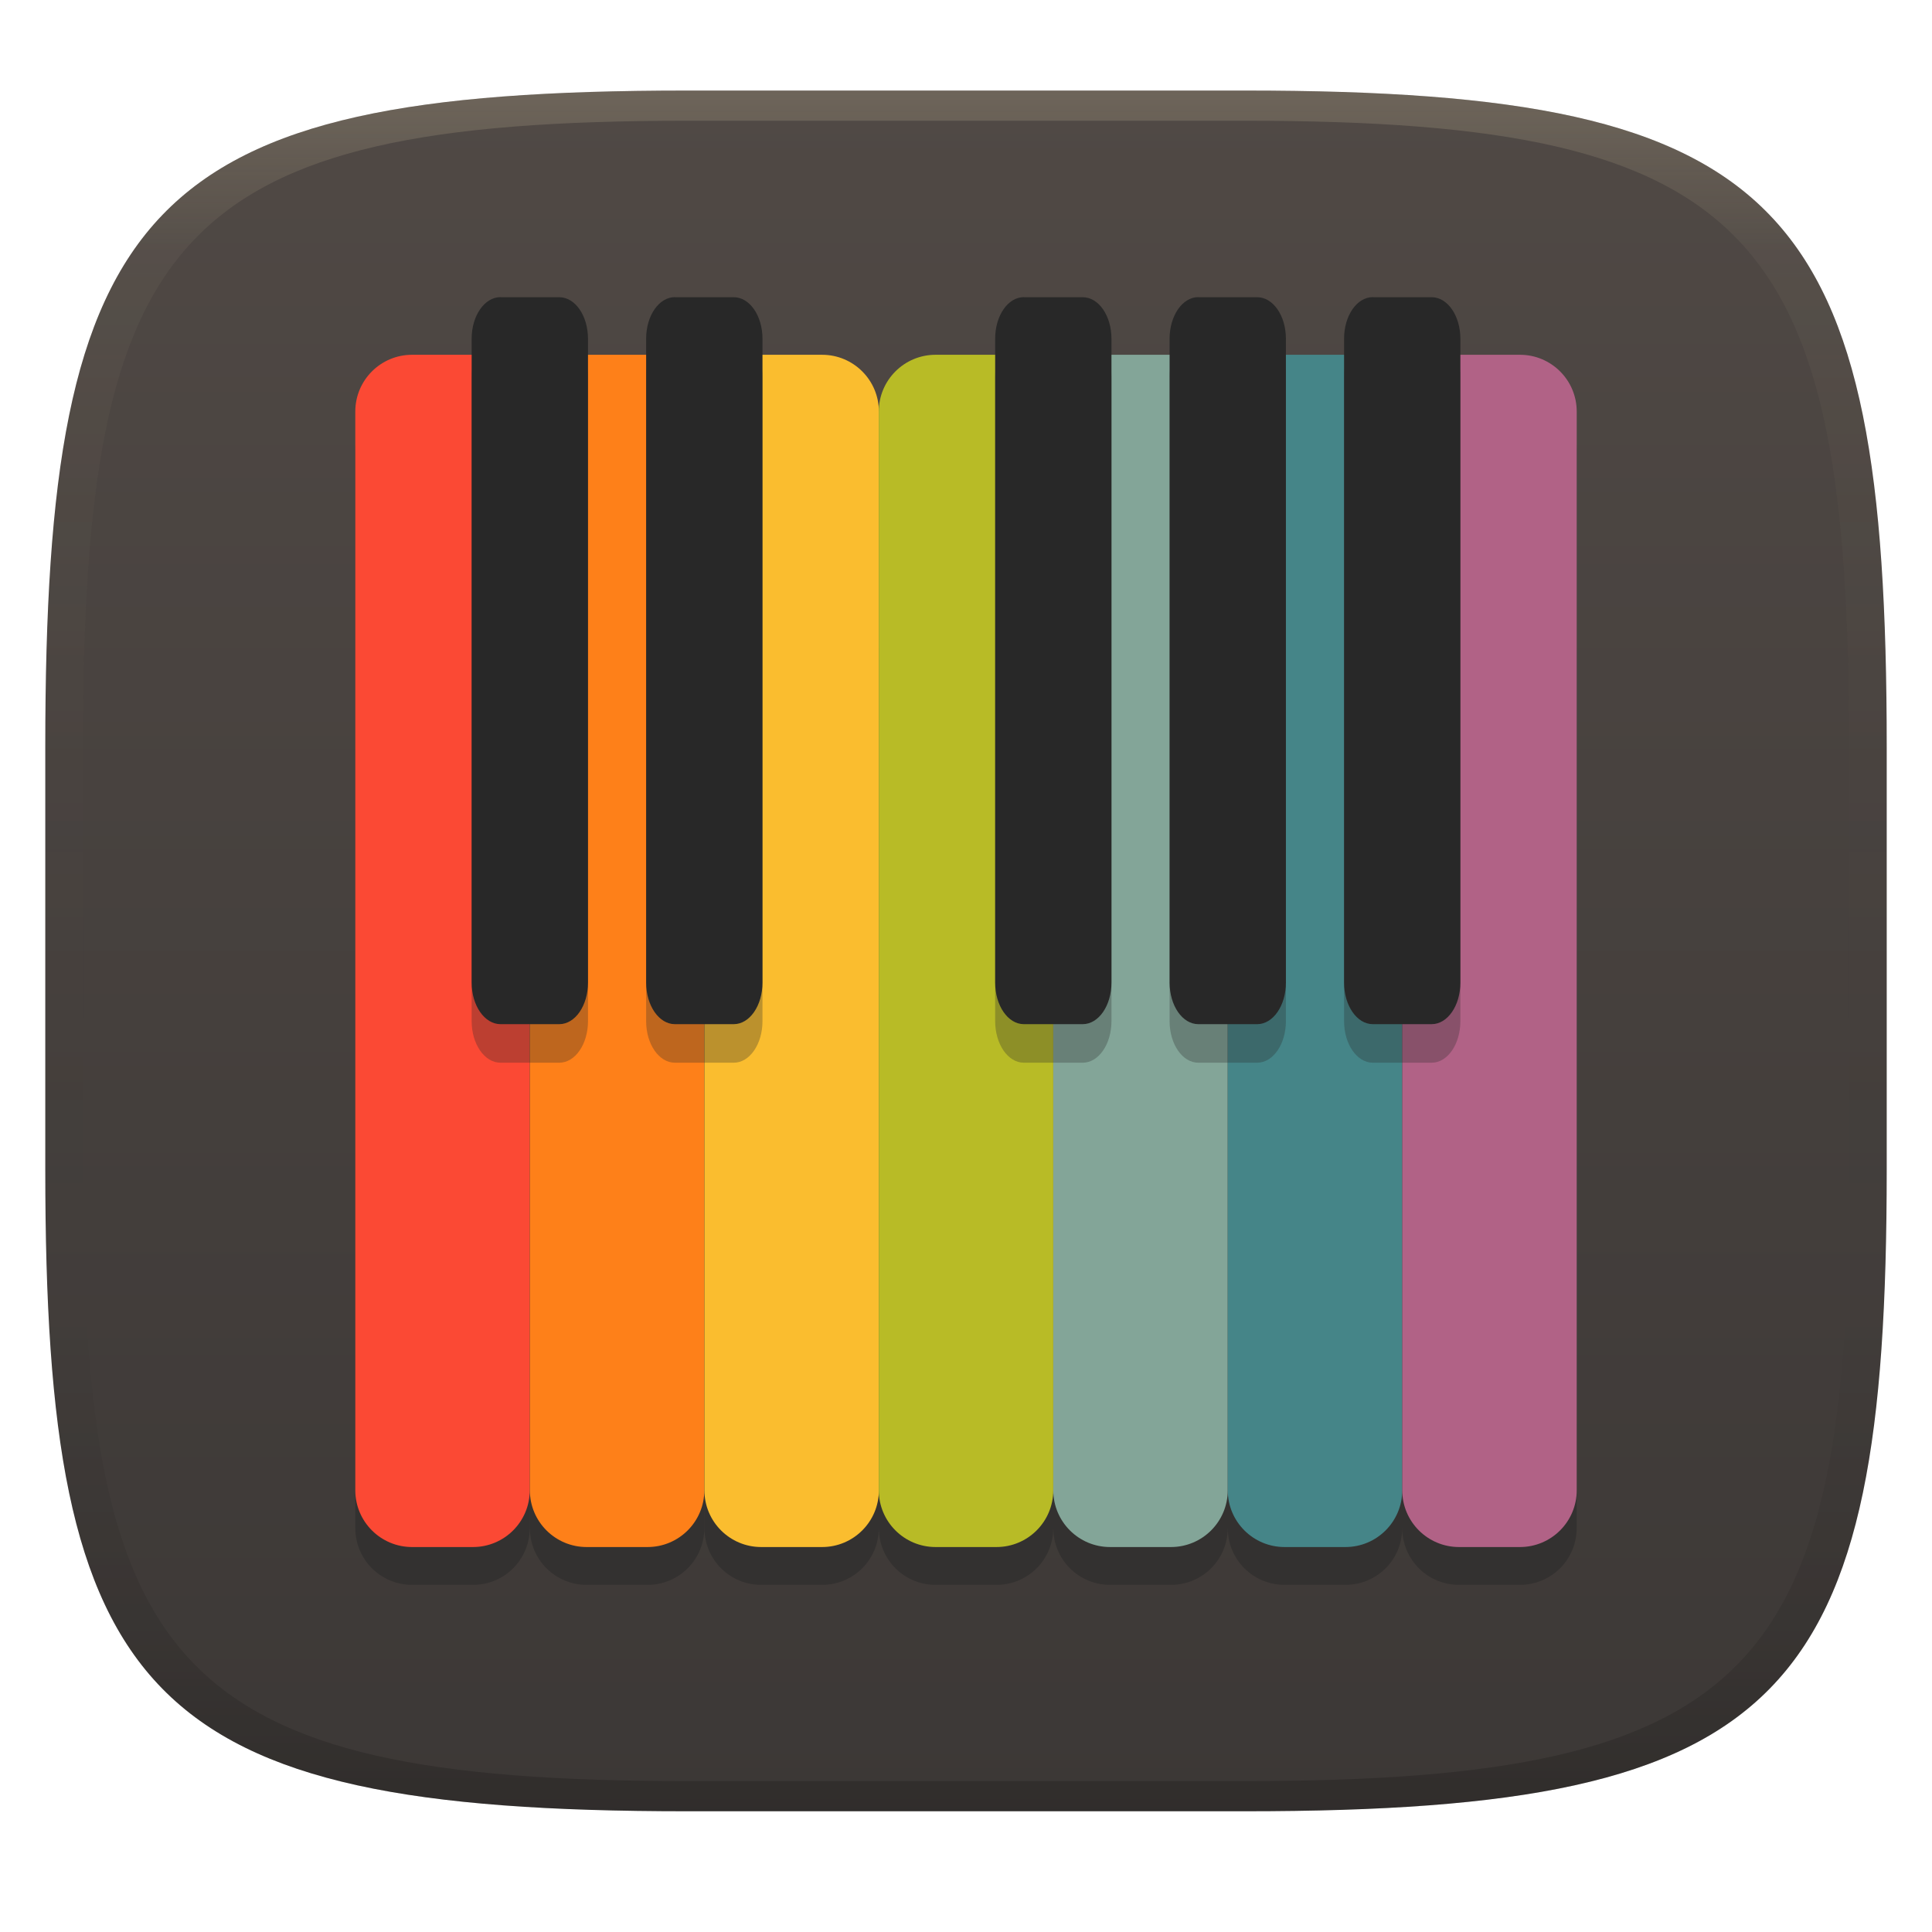
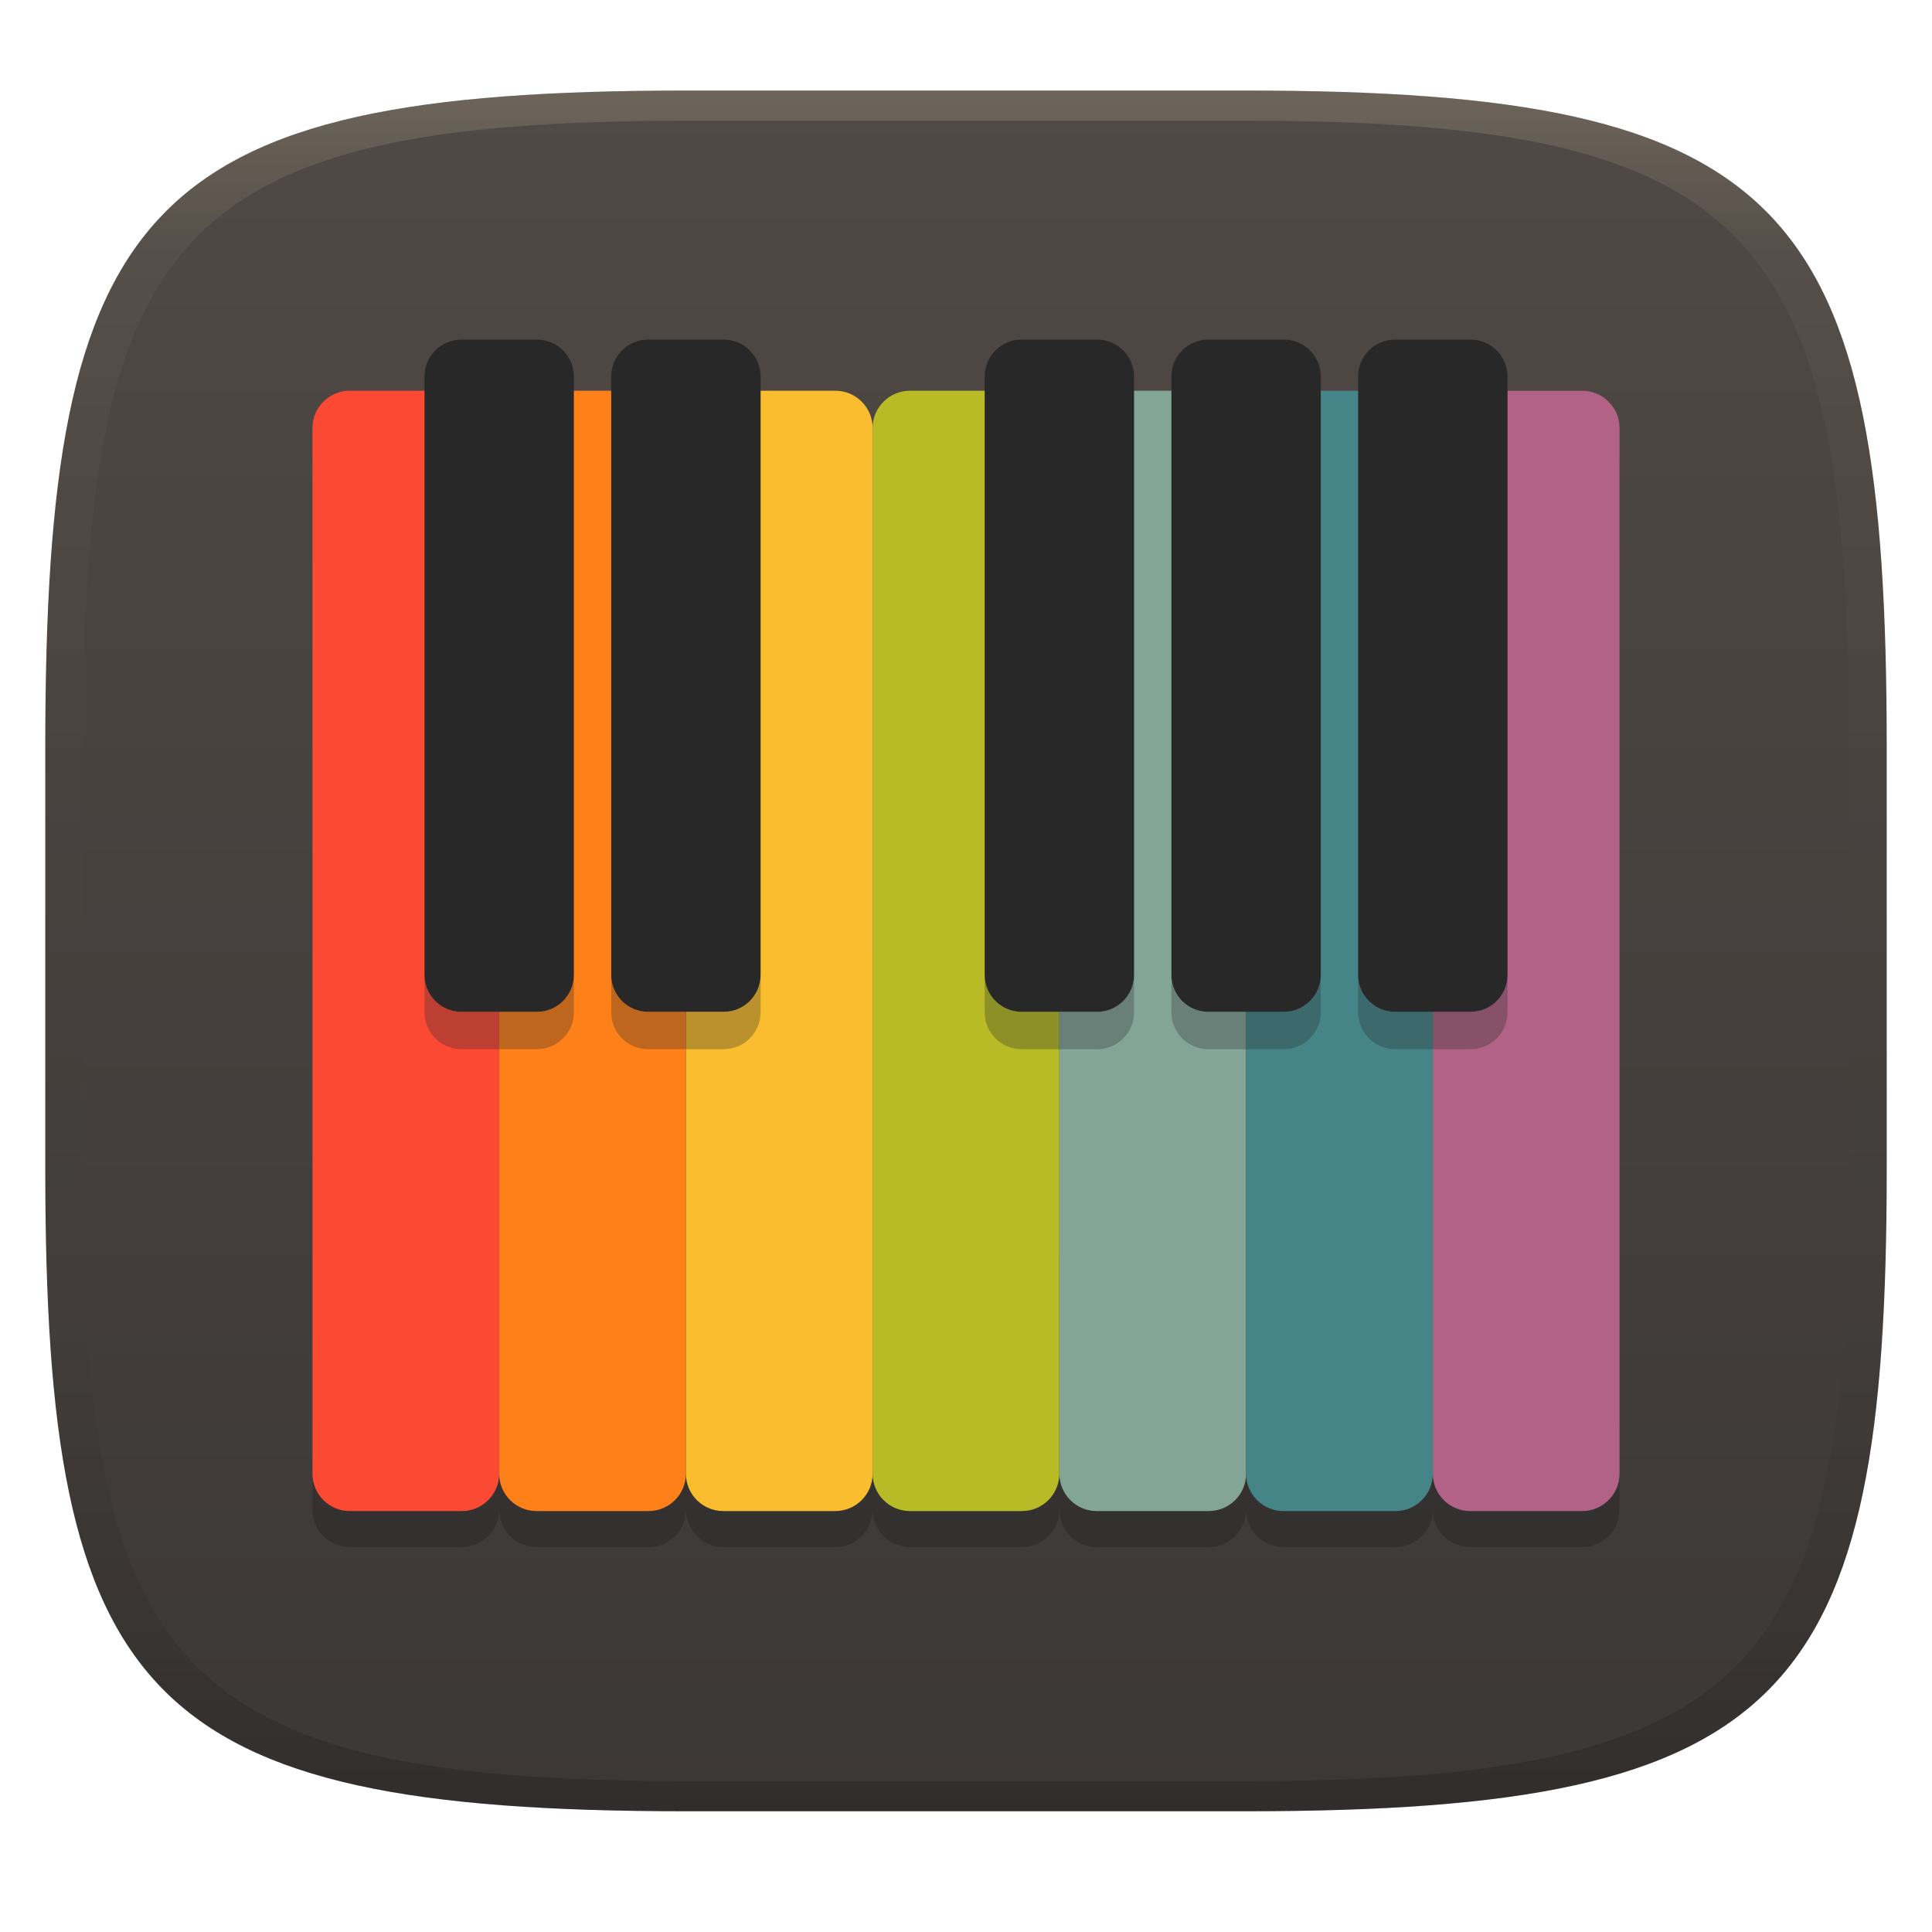
<svg xmlns="http://www.w3.org/2000/svg" width="256" height="256" version="1.1">
  <defs>
    <linearGradient id="linearGradient31" x1=".5" x2=".5" y2="1" gradientTransform="matrix(244,0,0,228,5.986,12)" gradientUnits="userSpaceOnUse">
      <stop stop-color="#ebdbb2" stop-opacity=".2" offset="0" />
      <stop stop-color="#ebdbb2" stop-opacity=".05" offset=".1" />
      <stop stop-opacity="0" offset=".704" />
      <stop stop-opacity=".1" offset=".897" />
      <stop stop-opacity=".2" offset="1" />
    </linearGradient>
    <linearGradient id="linearGradient6" x1="140" x2="140" y1="12" y2="240" gradientUnits="userSpaceOnUse">
      <stop stop-color="#504945" offset="0" />
      <stop stop-color="#3c3836" offset="1" />
    </linearGradient>
  </defs>
  <path d="m165 12c72 0 85 15 85 87v56c0 70-13 85-85 85h-74c-72 0-85-15-85-85v-56c0-72 13-87 85-87z" fill="url(#linearGradient6)" style="isolation:isolate" />
-   <g transform="translate(.0049979 3.995)" stroke-width="4.284">
-     <path d="m54.595 48.025c-4.167 0-7.522 3.355-7.522 7.522v142.94c0 4.167 3.355 7.522 7.522 7.522h8.075c4.167 0 7.522-3.355 7.522-7.522v-142.94c0-4.167-3.355-7.522-7.522-7.522zm23.129 0c-4.167 0-7.52 3.355-7.52 7.522v142.94c0 4.167 3.353 7.522 7.52 7.522h8.077c4.167 0 7.522-3.355 7.522-7.522v-142.94c0-4.167-3.355-7.522-7.522-7.522zm23.131 0c-4.167 0-7.522 3.355-7.522 7.522v142.94c0 4.167 3.355 7.522 7.522 7.522h8.075c4.15 0 7.488-3.329 7.516-7.471 0.028 4.143 3.366 7.471 7.516 7.471h8.077c4.167 0 7.522-3.355 7.522-7.522 0 4.167 3.353 7.522 7.52 7.522h8.077c4.167 0 7.522-3.355 7.522-7.522 0 4.167 3.353 7.522 7.52 7.522h8.077c4.167 0 7.522-3.355 7.522-7.522 0 4.167 3.353 7.522 7.52 7.522h8.077c4.167 0 7.52-3.355 7.52-7.522v-142.94c0-4.167-3.353-7.522-7.52-7.522h-8.077c-4.167 0-7.52 3.355-7.52 7.522 0-4.167-3.355-7.522-7.522-7.522h-8.077c-4.167 0-7.52 3.355-7.52 7.522 0-4.167-3.355-7.522-7.522-7.522h-8.077c-4.167 0-7.52 3.355-7.52 7.522 0-4.167-3.355-7.522-7.522-7.522h-8.077c-4.15 0-7.488 3.329-7.516 7.471-0.028-4.143-3.366-7.471-7.516-7.471z" fill="#282828" opacity=".5" />
-     <rect x="47.073" y="43.015" width="23.119" height="157.98" ry="7.522" fill="#fb4934" />
-     <rect x="70.203" y="43.015" width="23.119" height="157.98" ry="7.522" fill="#fe8019" />
-     <rect x="93.333" y="43.015" width="23.119" height="157.98" ry="7.522" fill="#fabd2f" />
-     <rect x="116.44" y="43.015" width="23.119" height="157.98" ry="7.522" fill="#b8bb26" />
-     <rect x="139.56" y="43.015" width="23.119" height="157.98" ry="7.522" fill="#83a598" />
-     <rect x="162.68" y="43.015" width="23.119" height="157.98" ry="7.522" fill="#458588" />
-     <rect x="185.8" y="43.015" width="23.119" height="157.98" ry="7.522" fill="#b16286" />
-     <path d="m66.316 40.485c-2.111 0-3.825 2.455-3.825 5.509v85.314c0 3.054 1.714 5.512 3.825 5.512h7.783c2.111 0 3.808-2.459 3.808-5.512v-85.303c0-3.054-1.696-5.509-3.812-5.509h-7.779zm23.108 0c-2.111 0-3.812 2.455-3.812 5.509v85.314c0 3.054 1.701 5.512 3.812 5.512h7.796c2.111 0 3.808-2.459 3.808-5.512v-85.303c0-3.054-1.696-5.509-3.812-5.509h-7.796zm46.238 0c-2.111 0-3.803 2.455-3.803 5.509v85.314c0 3.054 1.692 5.512 3.803 5.512h7.796c2.116 0 3.812-2.459 3.812-5.512v-85.303c0-3.054-1.696-5.509-3.812-5.509h-7.796zm23.119 0c-2.111 0-3.808 2.455-3.808 5.509v85.314c0 3.054 1.696 5.512 3.808 5.512h7.796c2.111 0 3.808-2.459 3.808-5.512v-85.303c0-3.054-1.696-5.509-3.808-5.509h-7.796zm23.119 0c-2.111 0-3.808 2.455-3.808 5.509v85.314c0 3.054 1.696 5.512 3.812 5.512h7.796c2.108 0 3.803-2.459 3.803-5.512v-85.303c0-3.054-1.696-5.509-3.808-5.509h-7.796z" fill="#282828" opacity=".3" />
-     <path d="m66.316 35.377c-2.111 0-3.825 2.455-3.825 5.509v85.314c0 3.054 1.714 5.512 3.825 5.512h7.783c2.111 0 3.808-2.459 3.808-5.512v-85.303c0-3.054-1.696-5.509-3.812-5.509h-7.779zm23.108 0c-2.111 0-3.812 2.455-3.812 5.509v85.314c0 3.054 1.701 5.512 3.812 5.512h7.796c2.111 0 3.808-2.459 3.808-5.512v-85.303c0-3.054-1.696-5.509-3.812-5.509h-7.796zm46.238 0c-2.111 0-3.803 2.455-3.803 5.509v85.314c0 3.054 1.692 5.512 3.803 5.512h7.796c2.116 0 3.812-2.459 3.812-5.512v-85.303c0-3.054-1.696-5.509-3.812-5.509h-7.796zm23.119 0c-2.111 0-3.808 2.455-3.808 5.509v85.314c0 3.054 1.696 5.512 3.808 5.512h7.796c2.111 0 3.808-2.459 3.808-5.512v-85.303c0-3.054-1.696-5.509-3.808-5.509h-7.796zm23.119 0c-2.111 0-3.808 2.455-3.808 5.509v85.314c0 3.054 1.696 5.512 3.812 5.512h7.796c2.108 0 3.803-2.459 3.803-5.512v-85.303c0-3.054-1.696-5.509-3.808-5.509h-7.796z" fill="#282828" />
+   <g transform="translate(.0049979 3.995)" stroke-width="21.198">
+     <path d="m46.345 52.55c-2.741 0-4.947 2.208-4.947 4.949v138.56c0 2.741 2.206 4.949 4.947 4.949h14.846c2.741 0 4.949-2.208 4.949-4.949 0 2.741 2.206 4.949 4.947 4.949h14.846c2.741 0 4.949-2.208 4.949-4.949 0 2.741 2.208 4.949 4.949 4.949h14.844c2.741 0 4.949-2.208 4.949-4.949 0 2.741 2.208 4.949 4.949 4.949h14.844c2.741 0 4.949-2.208 4.949-4.949 0 2.741 2.208 4.949 4.949 4.949h14.844c2.741 0 4.949-2.208 4.949-4.949 0 2.741 2.208 4.949 4.949 4.949h14.846c2.741 0 4.947-2.208 4.947-4.949 0 2.741 2.208 4.949 4.949 4.949h14.846c2.741 0 4.947-2.208 4.947-4.949v-138.56c0-2.741-2.206-4.949-4.947-4.949h-14.846c-2.741 0-4.949 2.208-4.949 4.949 0-2.741-2.206-4.949-4.947-4.949h-14.846c-2.741 0-4.949 2.208-4.949 4.949 0-2.741-2.208-4.949-4.949-4.949h-14.844c-2.741 0-4.949 2.208-4.949 4.949 0-2.741-2.208-4.949-4.949-4.949h-14.844c-2.741 0-4.949 2.208-4.949 4.949 0-2.741-2.208-4.949-4.949-4.949h-14.844c-2.741 0-4.949 2.208-4.949 4.949 0-2.741-2.208-4.949-4.949-4.949h-14.846c-2.741 0-4.947 2.208-4.947 4.949 0-2.741-2.208-4.949-4.949-4.949z" fill="#282828" opacity=".5" />
+     <rect x="41.397" y="47.778" width="24.742" height="148.45" ry="4.949" fill="#fb4934" />
+     <rect x="66.139" y="47.778" width="24.742" height="148.45" ry="4.949" fill="#fe8019" />
+     <rect x="90.882" y="47.778" width="24.742" height="148.45" ry="4.949" fill="#fabd2f" />
+     <rect x="115.62" y="47.778" width="24.742" height="148.45" ry="4.949" fill="#b8bb26" />
+     <rect x="140.37" y="47.778" width="24.742" height="148.45" ry="4.949" fill="#83a598" />
+     <rect x="165.11" y="47.778" width="24.742" height="148.45" ry="4.949" fill="#458588" />
+     <rect x="189.85" y="47.778" width="24.742" height="148.45" ry="4.949" fill="#b16286" />
+     <path d="m61.142 41.004c-2.714 0-4.9 2.186-4.9 4.9v79.274c0 2.712 2.186 4.899 4.9 4.899h9.995c2.712 0 4.899-2.187 4.899-4.899v-79.274c0-2.713-2.187-4.899-4.899-4.899h-9.995zm24.741 0c-2.712 0-4.899 2.186-4.899 4.9v79.274c0 2.712 2.187 4.899 4.899 4.899h9.996c2.712 0 4.899-2.187 4.899-4.899v-79.274c0-2.713-2.187-4.899-4.899-4.899h-9.996zm49.485 0c-2.712 0-4.899 2.186-4.899 4.9v79.274c0 2.712 2.187 4.899 4.899 4.899h9.996c2.712 0 4.899-2.187 4.899-4.899v-79.274c0-2.713-2.187-4.899-4.899-4.899h-9.996zm24.742 0c-2.712 0-4.899 2.186-4.899 4.9v79.274c0 2.712 2.187 4.899 4.899 4.899h9.996c2.712 0 4.899-2.187 4.899-4.899v-79.274c0-2.713-2.187-4.899-4.899-4.899h-9.996zm24.742 0c-2.712 0-4.899 2.186-4.899 4.9v79.274c0 2.712 2.187 4.899 4.899 4.899h9.996c2.712 0 4.899-2.187 4.899-4.899v-79.274c0-2.713-2.187-4.899-4.899-4.899h-9.996z" fill="#282828" />
+     <path d="m56.242 125.18v4.948c0 2.712 2.186 4.899 4.9 4.899h9.995c2.712 0 4.899-2.187 4.899-4.899v-4.948c0 2.712-2.187 4.899-4.899 4.899h-9.995c-2.714 0-4.9-2.187-4.9-4.899zm24.742 0v4.948c0 2.712 2.187 4.899 4.899 4.899h9.996c2.712 0 4.899-2.187 4.899-4.899v-4.948c0 2.712-2.187 4.899-4.899 4.899h-9.996c-2.712 0-4.899-2.187-4.899-4.899zm49.485 0v4.948c0 2.712 2.187 4.899 4.899 4.899h9.996c2.712 0 4.899-2.187 4.899-4.899v-4.948c0 2.712-2.187 4.899-4.899 4.899h-9.996c-2.712 0-4.899-2.187-4.899-4.899zm24.742 0v4.948c0 2.712 2.187 4.899 4.899 4.899h9.996c2.712 0 4.899-2.187 4.899-4.899v-4.948c0 2.712-2.187 4.899-4.899 4.899h-9.996c-2.712 0-4.899-2.187-4.899-4.899zm24.742 0v4.948c0 2.712 2.187 4.899 4.899 4.899h9.996c2.712 0 4.899-2.187 4.899-4.899v-4.948c0 2.712-2.187 4.899-4.899 4.899h-9.996c-2.712 0-4.899-2.187-4.899-4.899z" fill="#282828" opacity=".3" />
  </g>
  <path d="m91 12c-72 0-85 15-85 87v56c0 70 13 85 85 85h74c72 0 85-15 85-85v-56c0-72-13-87-85-87zm0 4h74c68 0 80 15 80 83v56c0 66-12 81-80 81h-74c-68 0-80-15-80-81v-56c0-68 12-83 80-83z" fill="url(#linearGradient31)" style="isolation:isolate" />
</svg>
